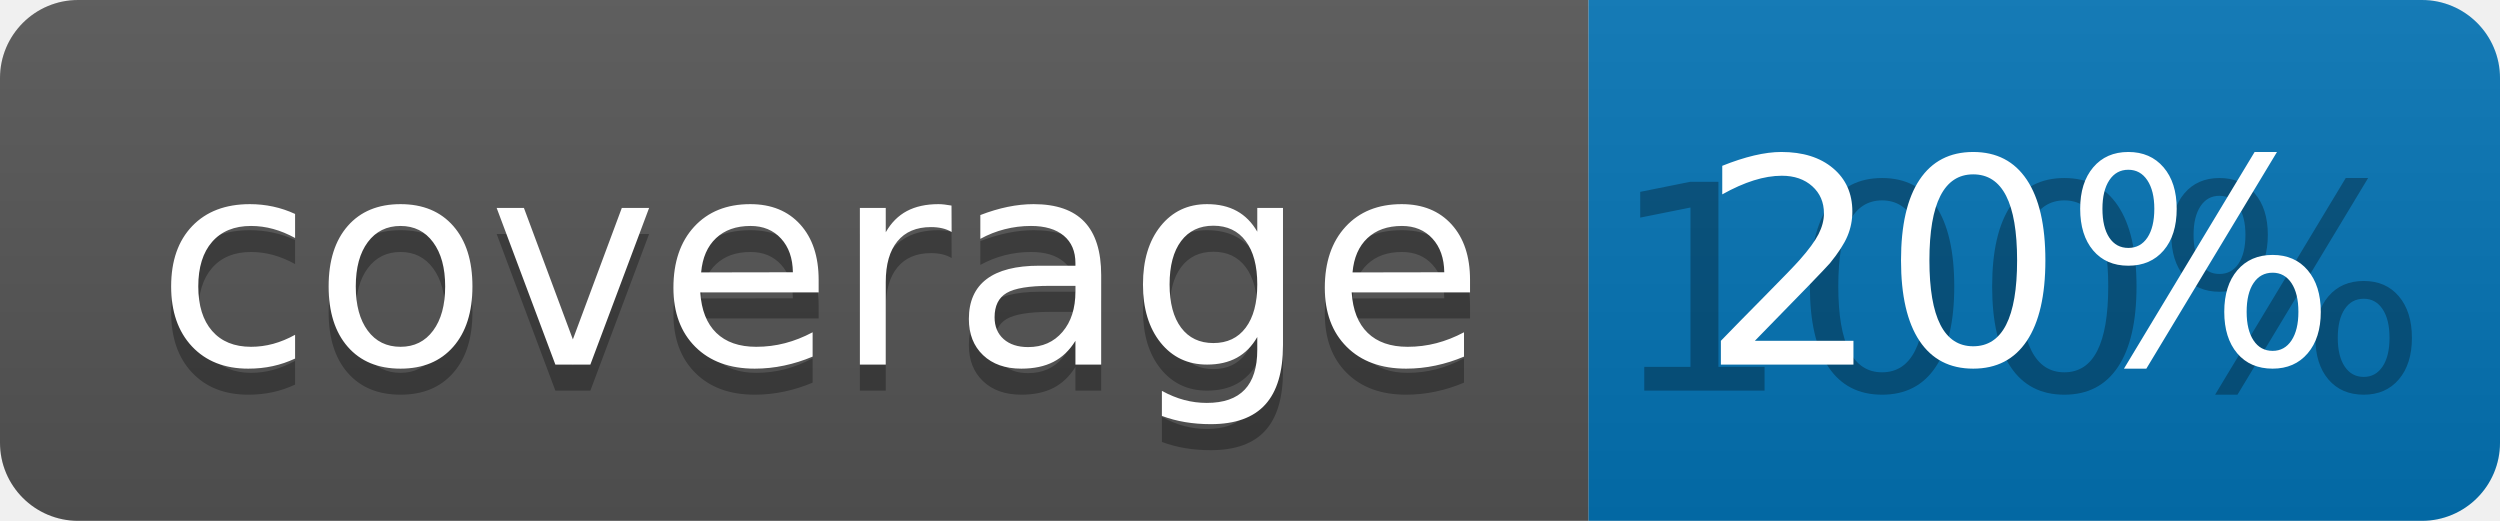
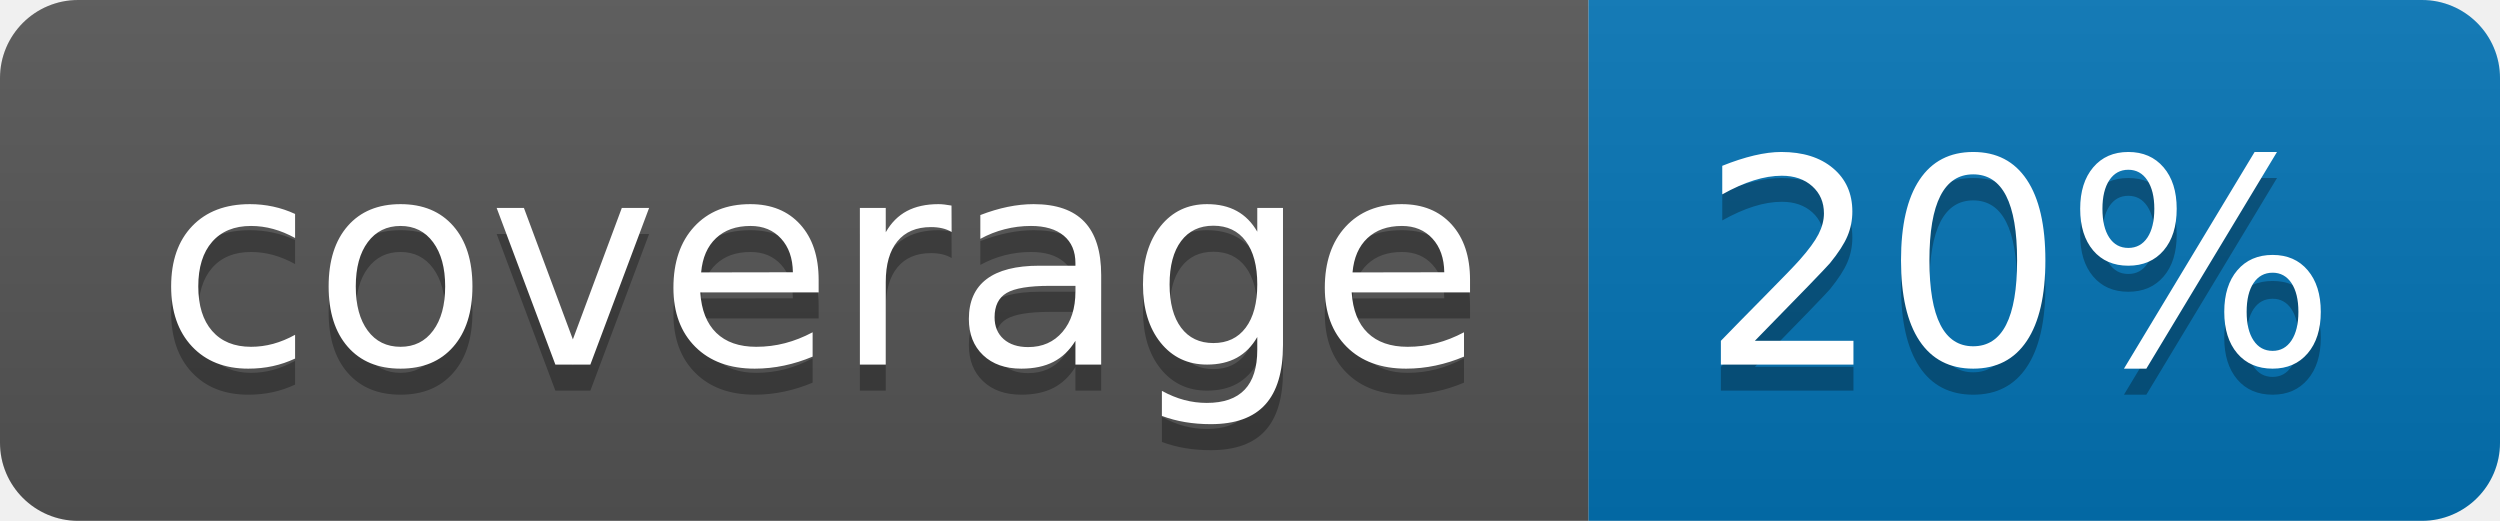
<svg xmlns="http://www.w3.org/2000/svg" width="96" height="20">
  <linearGradient id="b" x2="0" y2="100%">
    <stop offset="0" stop-color="#bbb" stop-opacity=".1" />
    <stop offset="1" stop-opacity=".1" />
  </linearGradient>
  <clipPath id="a">
    <rect width="96" height="20" rx="3" fill="#fff" />
  </clipPath>
  <g clip-path="url(#a)">
    <path fill="#555" d="M0 0h61v20H0z" />
    <path fill="#0374B5" d="M61 0h35v20H61z" />
    <path fill="url(#b)" d="M0 0h96v20H0z" />
  </g>
  <g fill="#fff" text-anchor="middle" font-family="DejaVu Sans,Verdana,Geneva,sans-serif" font-size="110">
    <text x="315" y="150" fill="#010101" fill-opacity=".3" transform="scale(.1)" textLength="510">coverage</text>
    <text x="315" y="140" transform="scale(.1)" textLength="510">coverage</text>
-     <text x="775" y="150" fill="#010101" fill-opacity=".3" transform="scale(.1)" textLength="250">100%</text>
+     <text x="775" y="150" fill="#010101" fill-opacity=".3" transform="scale(.1)" textLength="250">20%</text>
    <text x="775" y="140" transform="scale(.1)" textLength="250">20%</text>
  </g>
</svg>
